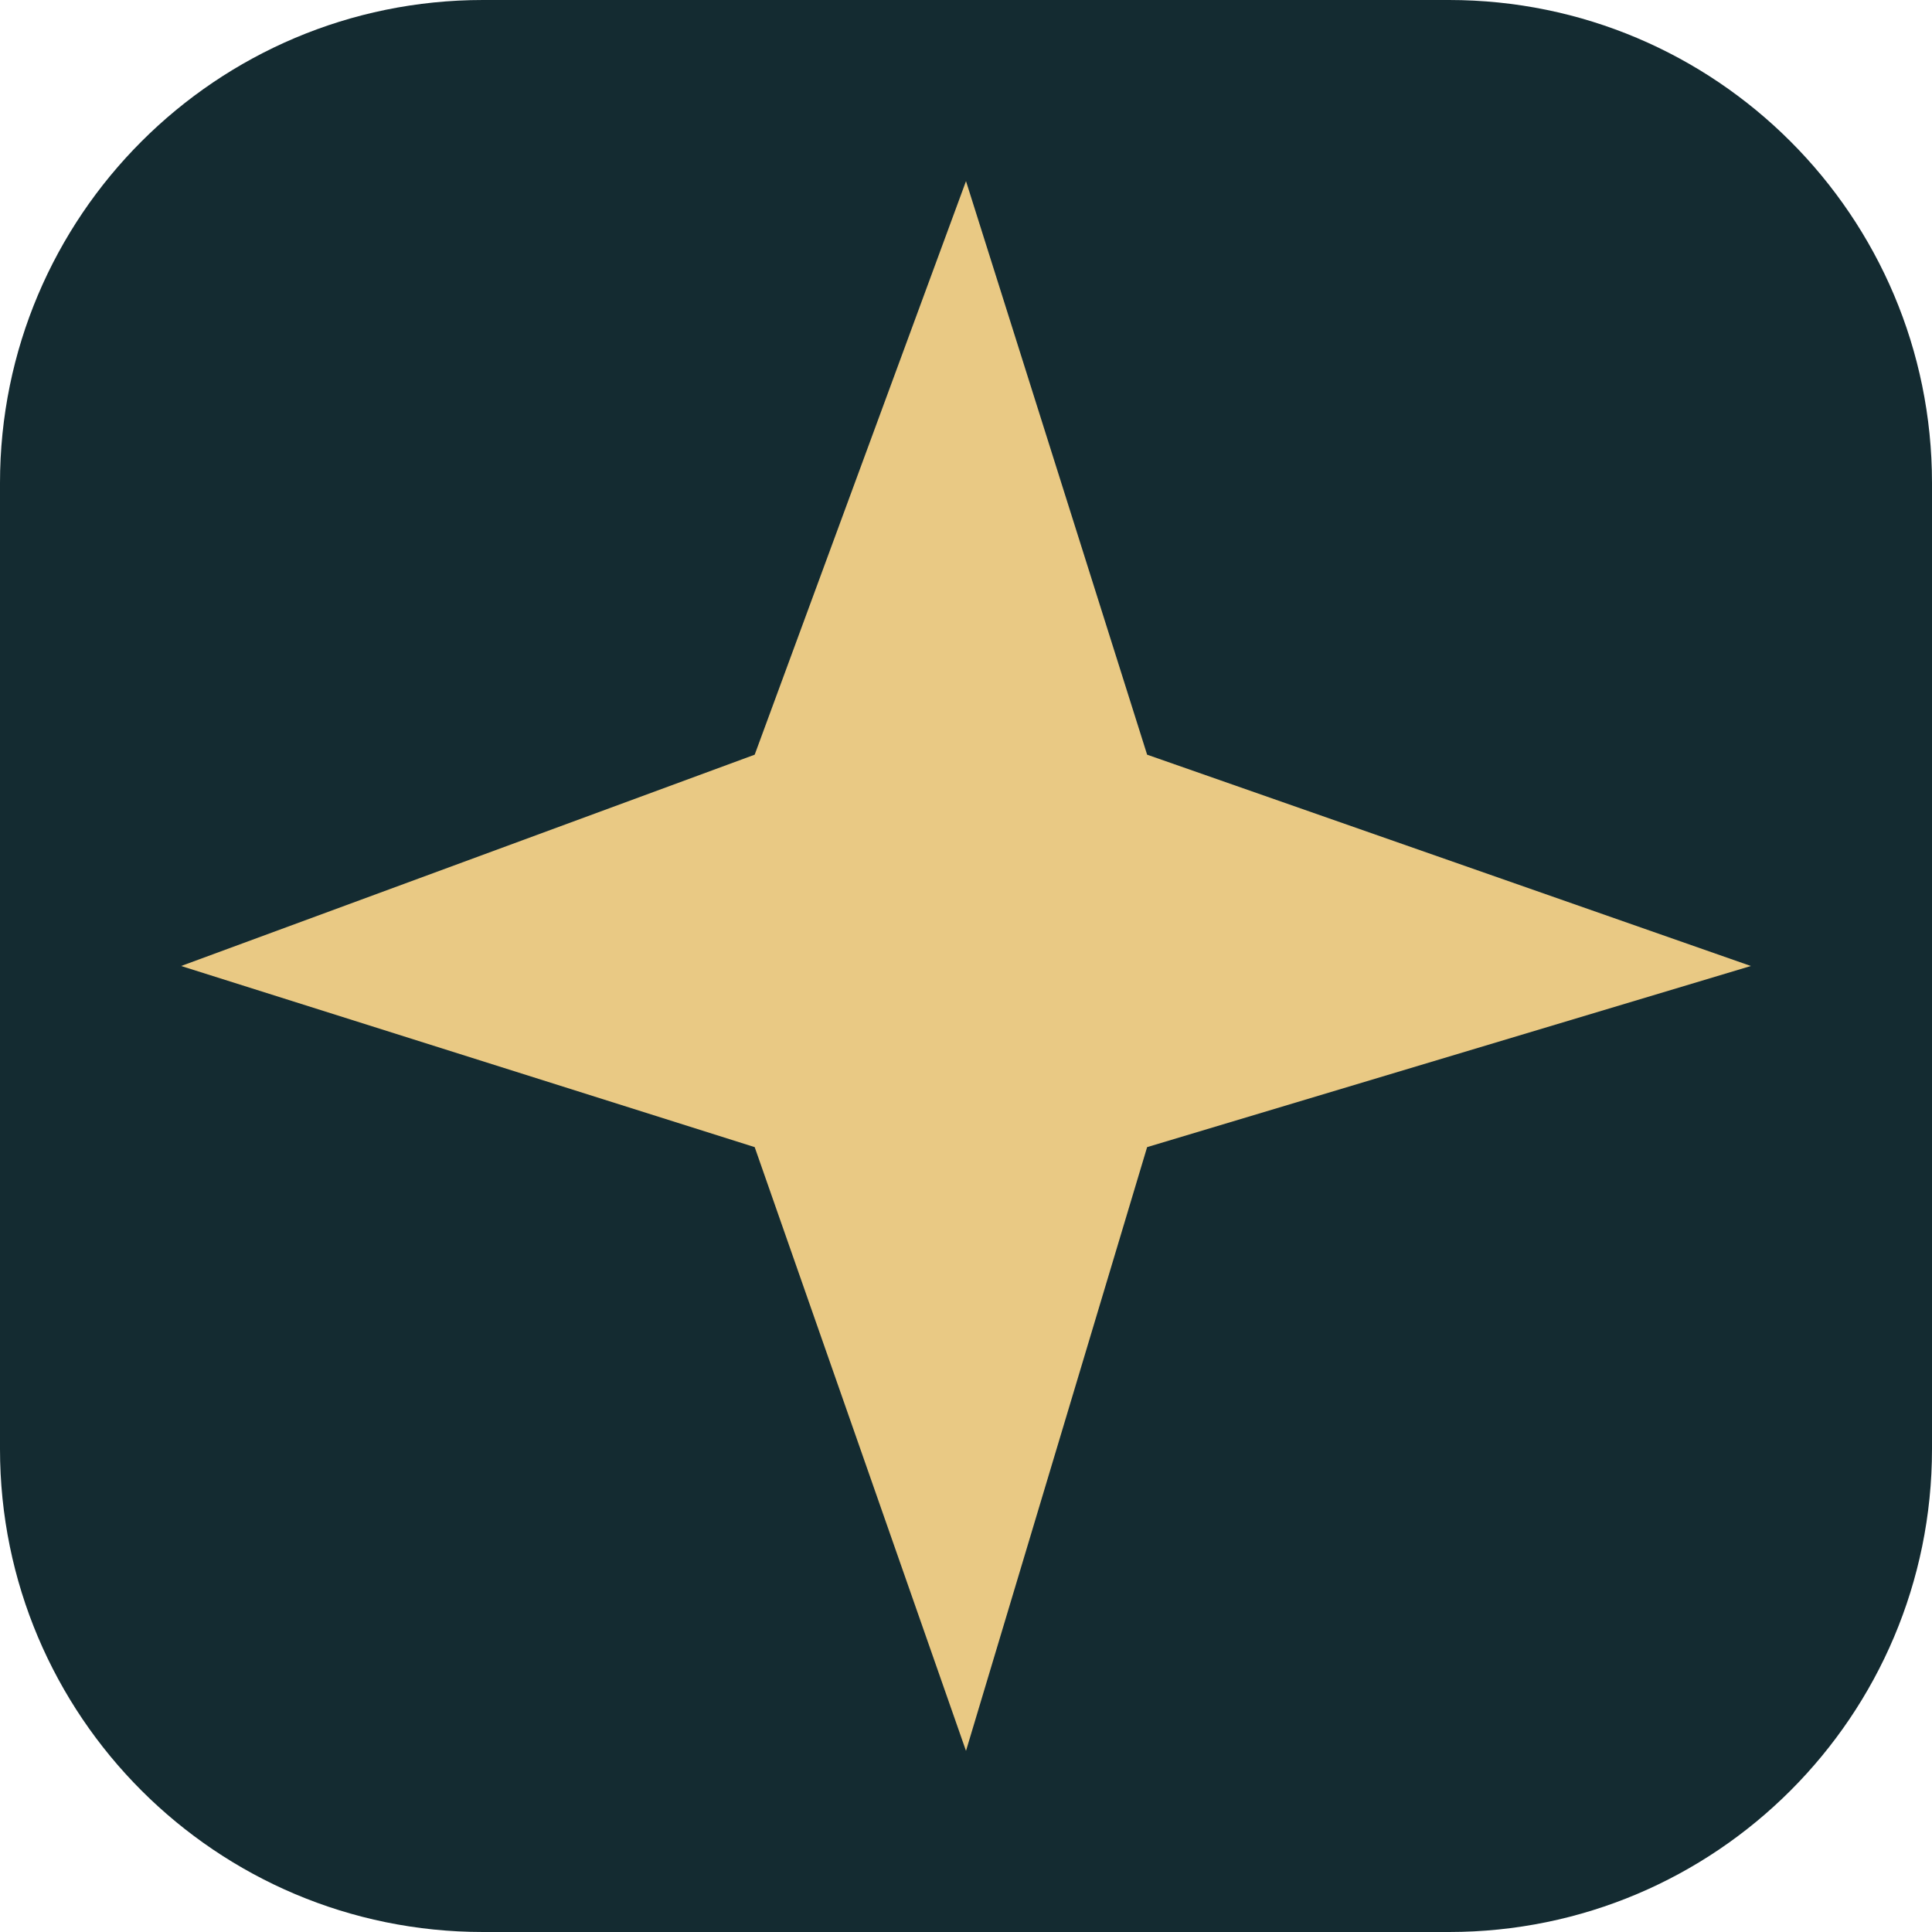
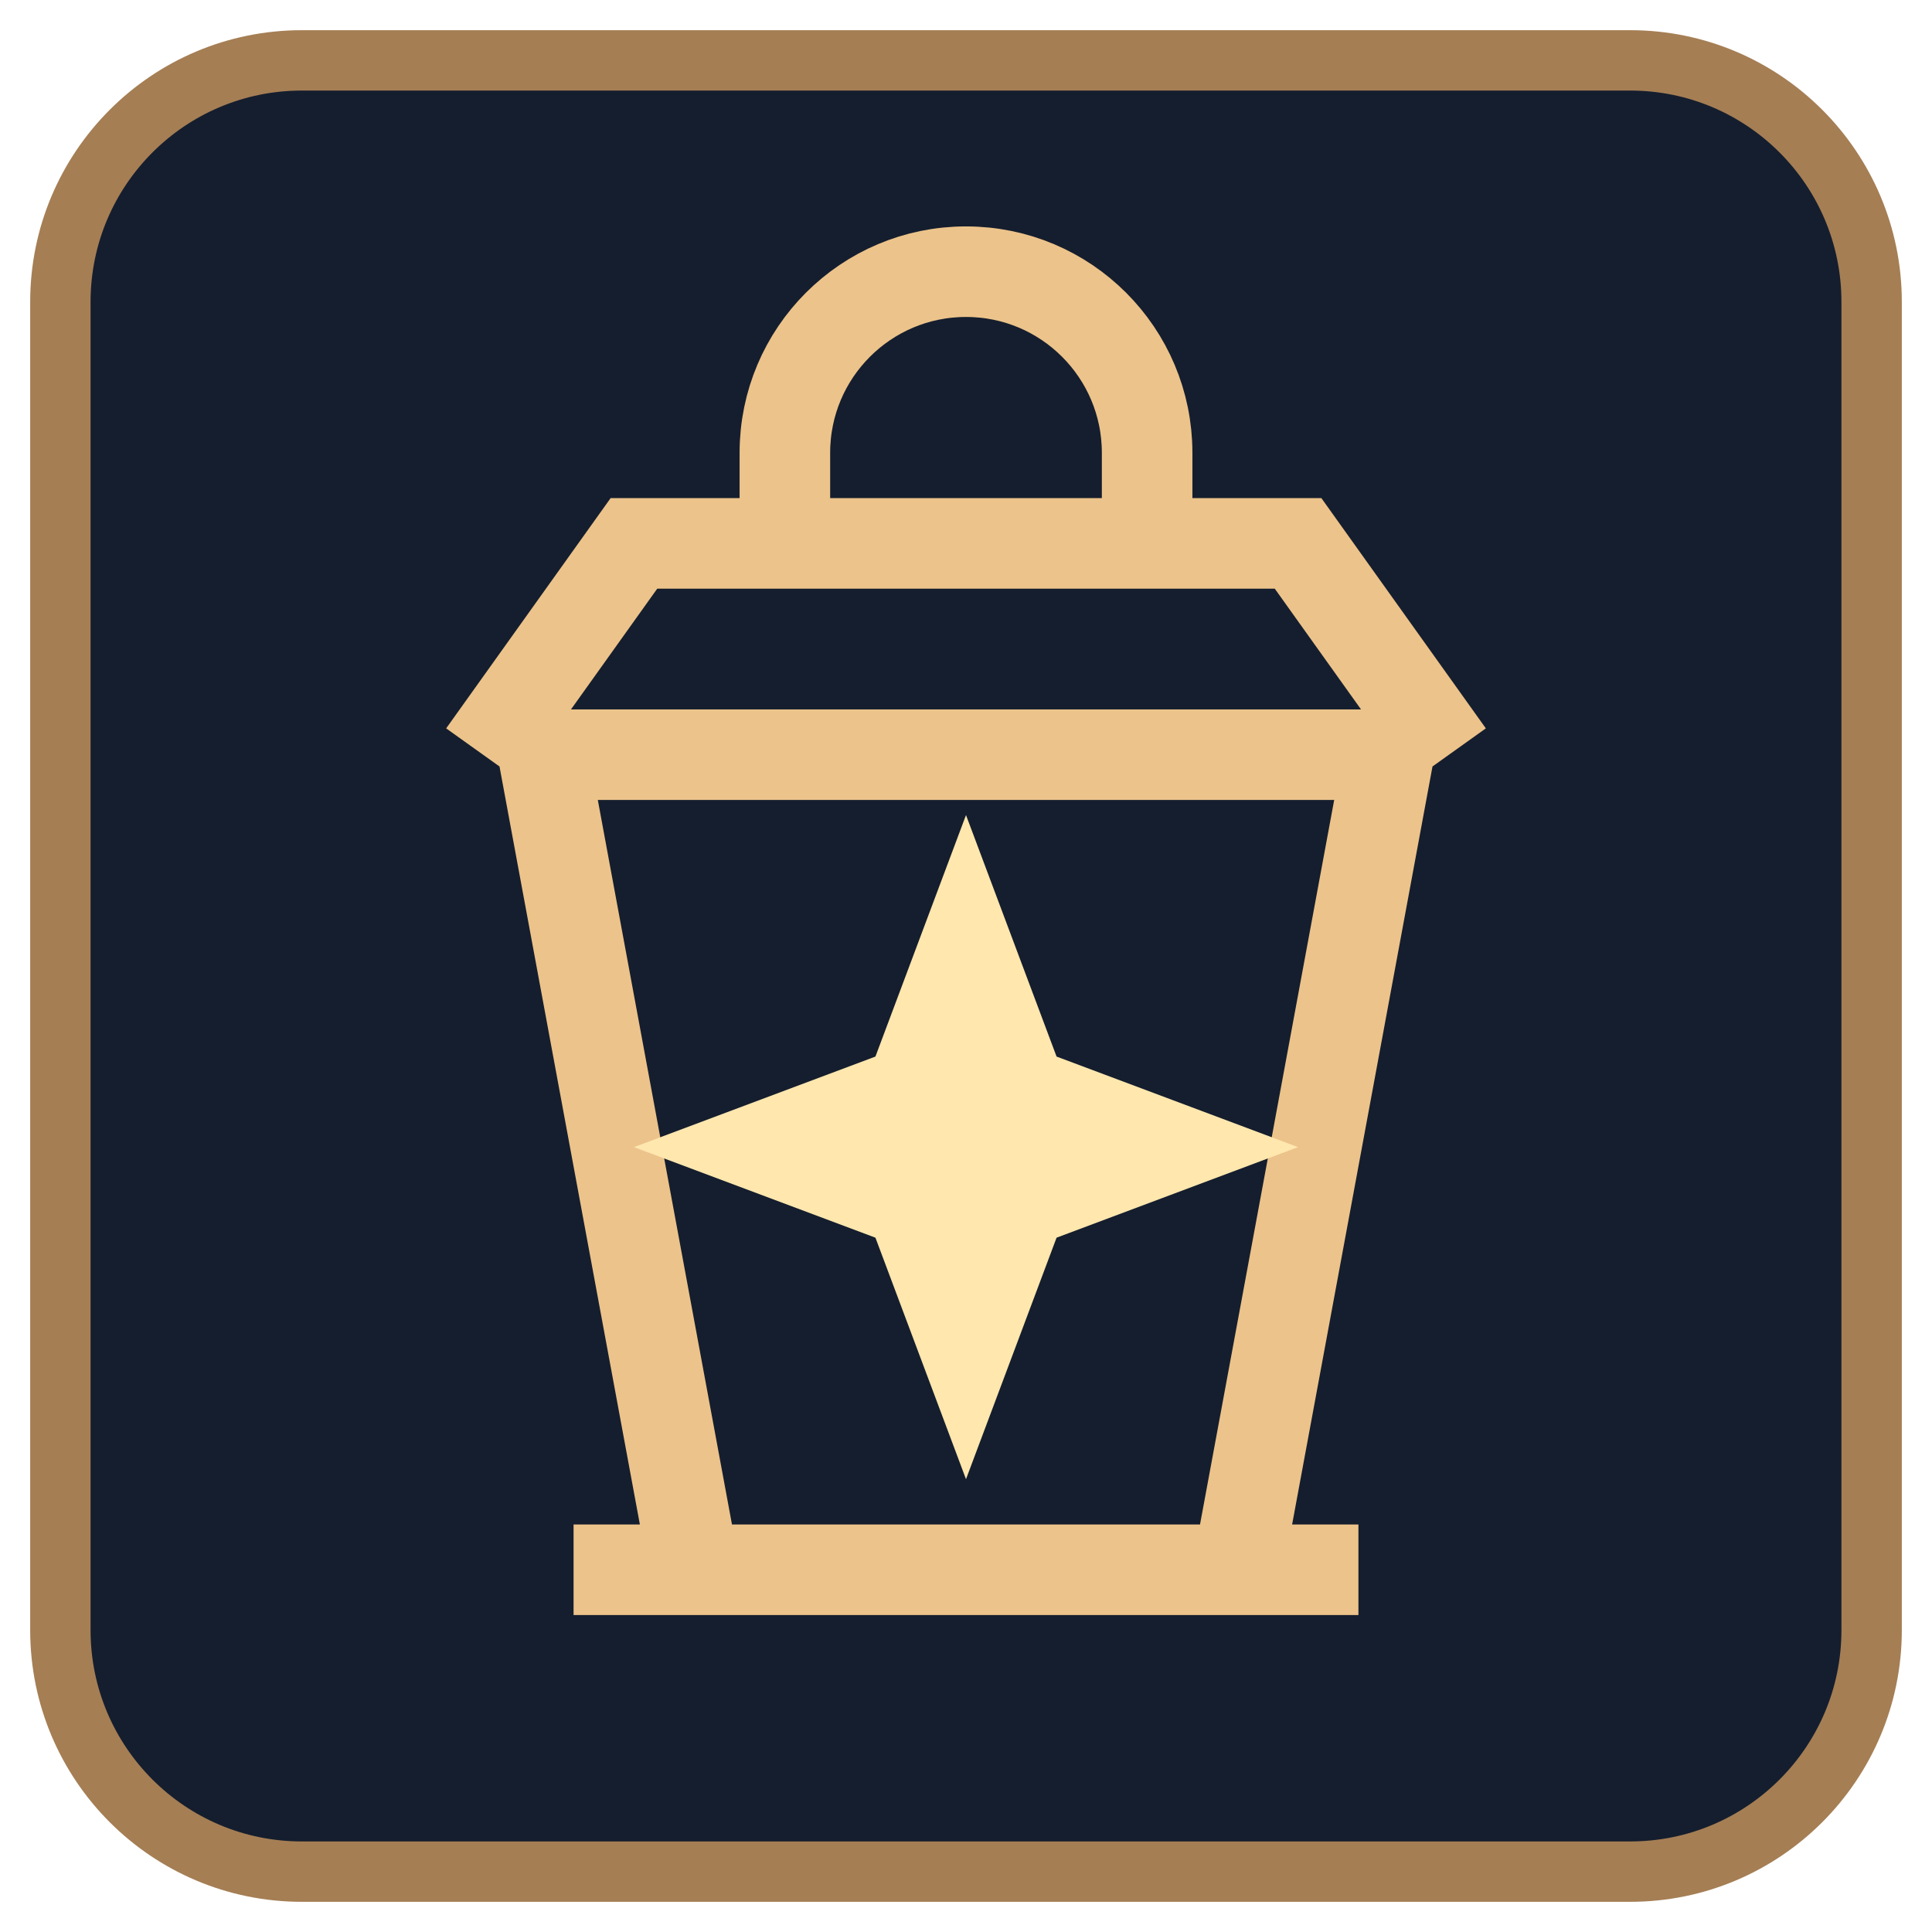
<svg xmlns="http://www.w3.org/2000/svg" viewBox="0 0 64 64">
-   <rect width="64" height="64" rx="16" fill="#142b31" />
-   <path d="m32 6 6 19 20 7-20 6-6 20-7-20-19-6 19-7Z" fill="#e9c984" />
+   <rect x="2" y="2" width="60" height="60" rx="8" fill="#151e2e" stroke="#a57e54" stroke-width="2" />
+   <path d="M26 19v-4a6 6 0 0 1 12 0v4M16 25l5-7h22l5 7m-30 0h28l-5 27H23Zm1 27h26" fill="none" stroke="#ecc38a" stroke-width="3" />
+   <path d="m32 27 3 8 8 3-8 3-3 8-3-8-8-3 8-3Z" fill="#ffe7ae" />
</svg>
